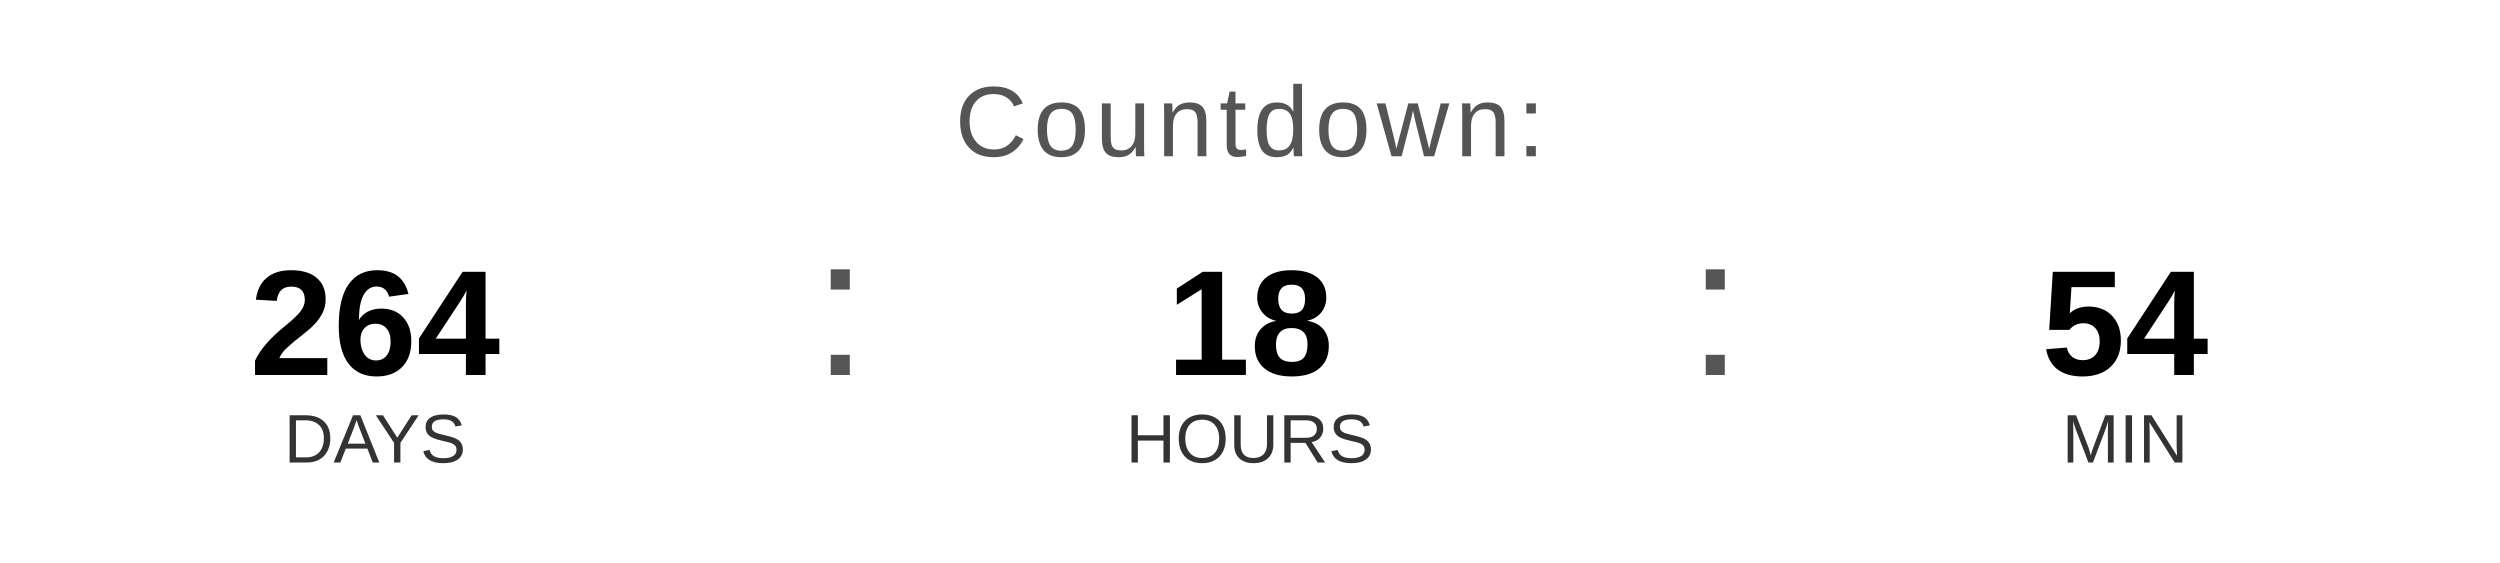
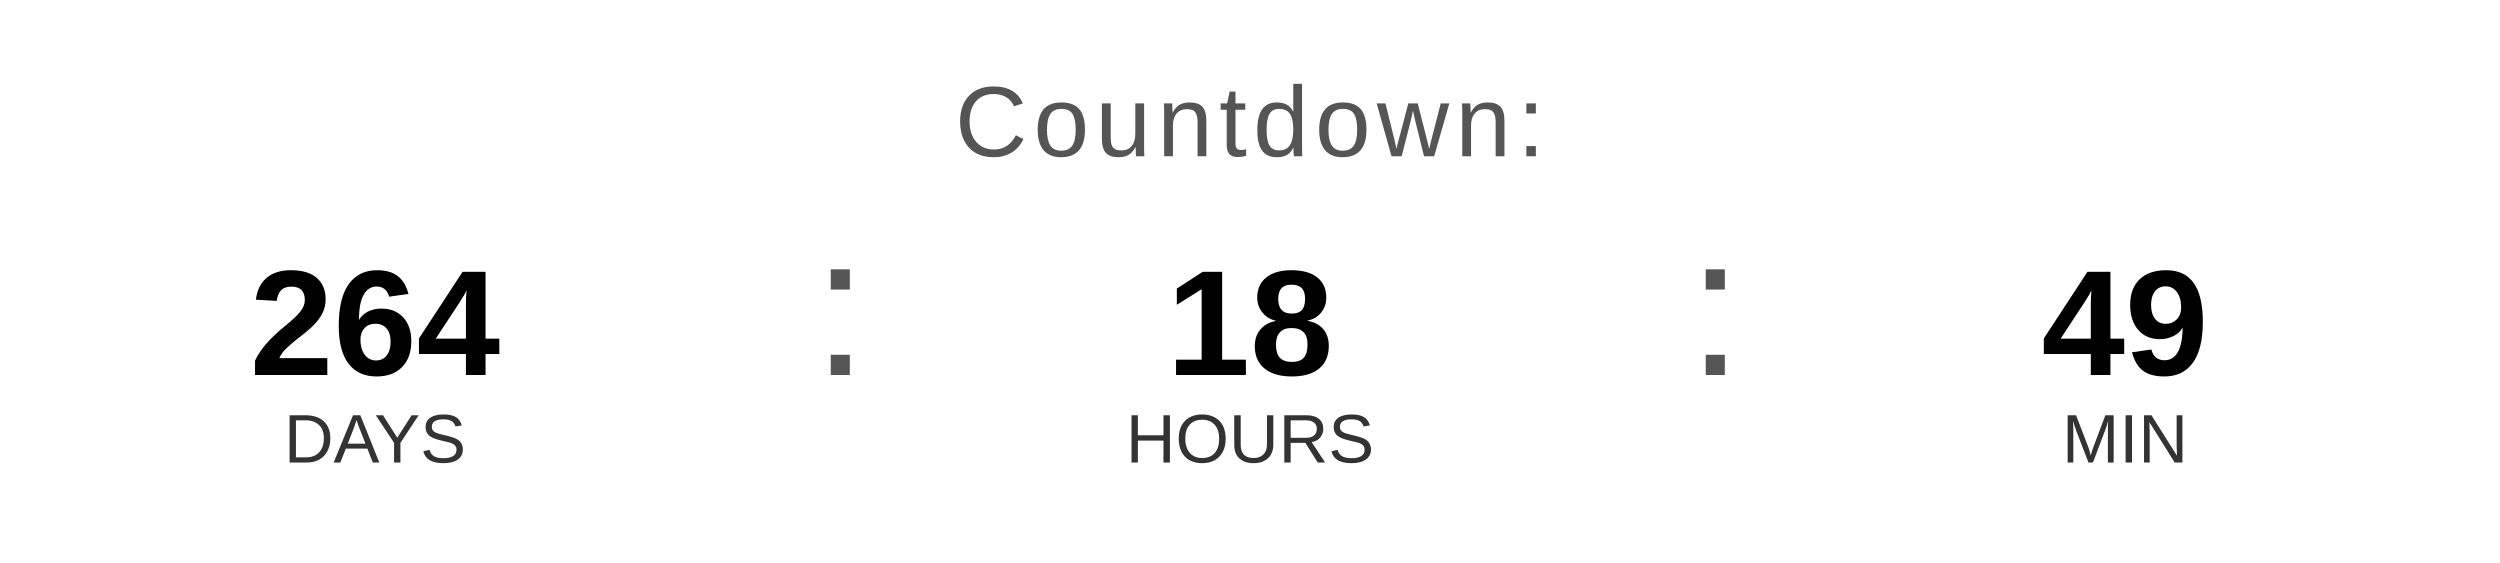
<svg xmlns="http://www.w3.org/2000/svg" width="400" height="90" viewBox="0 0 400 90">
  <text x="200" y="25" font-family="Arial, Helvetica, sans-serif" font-size="16" fill="#555555" text-anchor="middle" letter-spacing="1">
    Countdown:
  </text>
  <text x="60" y="60" font-family="Arial, Helvetica, sans-serif" font-size="24" font-weight="bold" fill="#000000" text-anchor="middle">264</text>
  <text x="60" y="74" font-family="Arial, Helvetica, sans-serif" font-size="11" fill="#333333" text-anchor="middle">DAYS</text>
  <text x="130" y="60" font-family="Arial, sans-serif" font-size="32" fill="#555555">:</text>
  <text x="200" y="60" font-family="Arial, Helvetica, sans-serif" font-size="24" font-weight="bold" fill="#000000" text-anchor="middle">18</text>
  <text x="200" y="74" font-family="Arial, Helvetica, sans-serif" font-size="11" fill="#333333" text-anchor="middle">HOURS</text>
  <text x="270" y="60" font-family="Arial, sans-serif" font-size="32" fill="#555555">:</text>
-   <text x="340" y="60" font-family="Arial, Helvetica, sans-serif" font-size="24" font-weight="bold" fill="#000000" text-anchor="middle">54</text>
+   <text x="340" y="60" font-family="Arial, Helvetica, sans-serif" font-size="24" font-weight="bold" fill="#000000" text-anchor="middle">49</text>
  <text x="340" y="74" font-family="Arial, Helvetica, sans-serif" font-size="11" fill="#333333" text-anchor="middle">MIN</text>
</svg>
